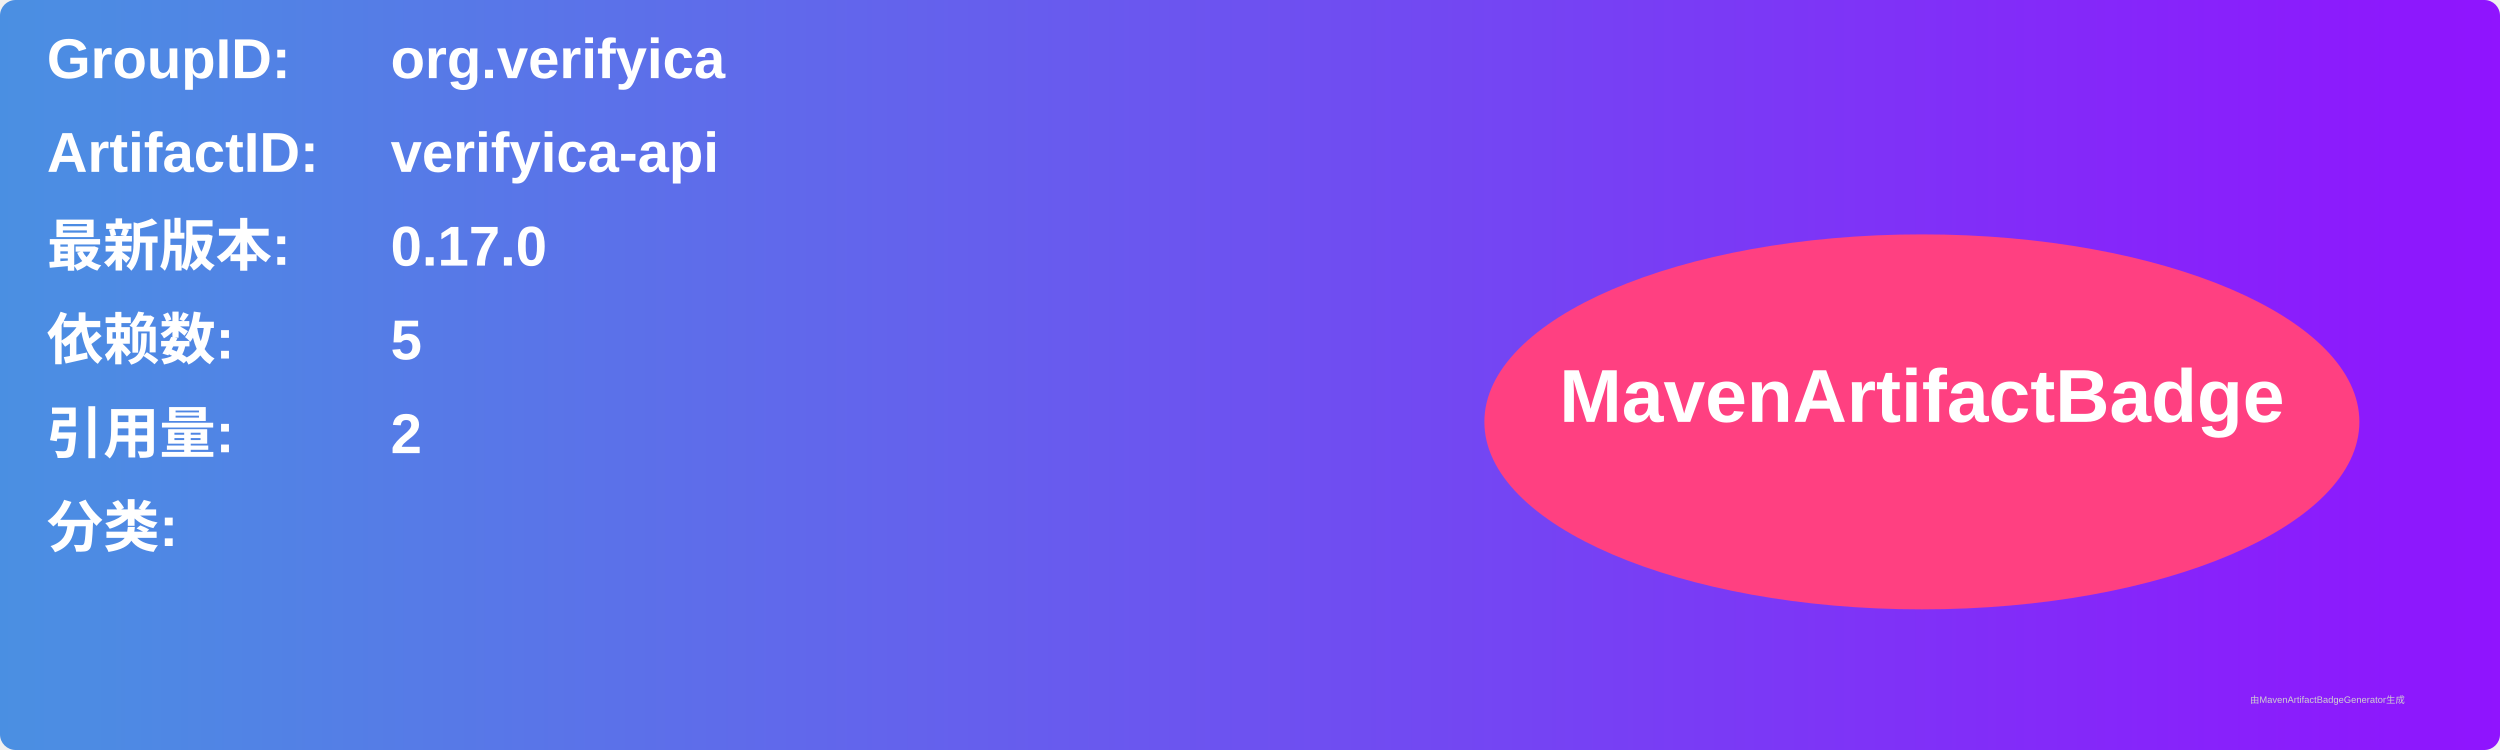
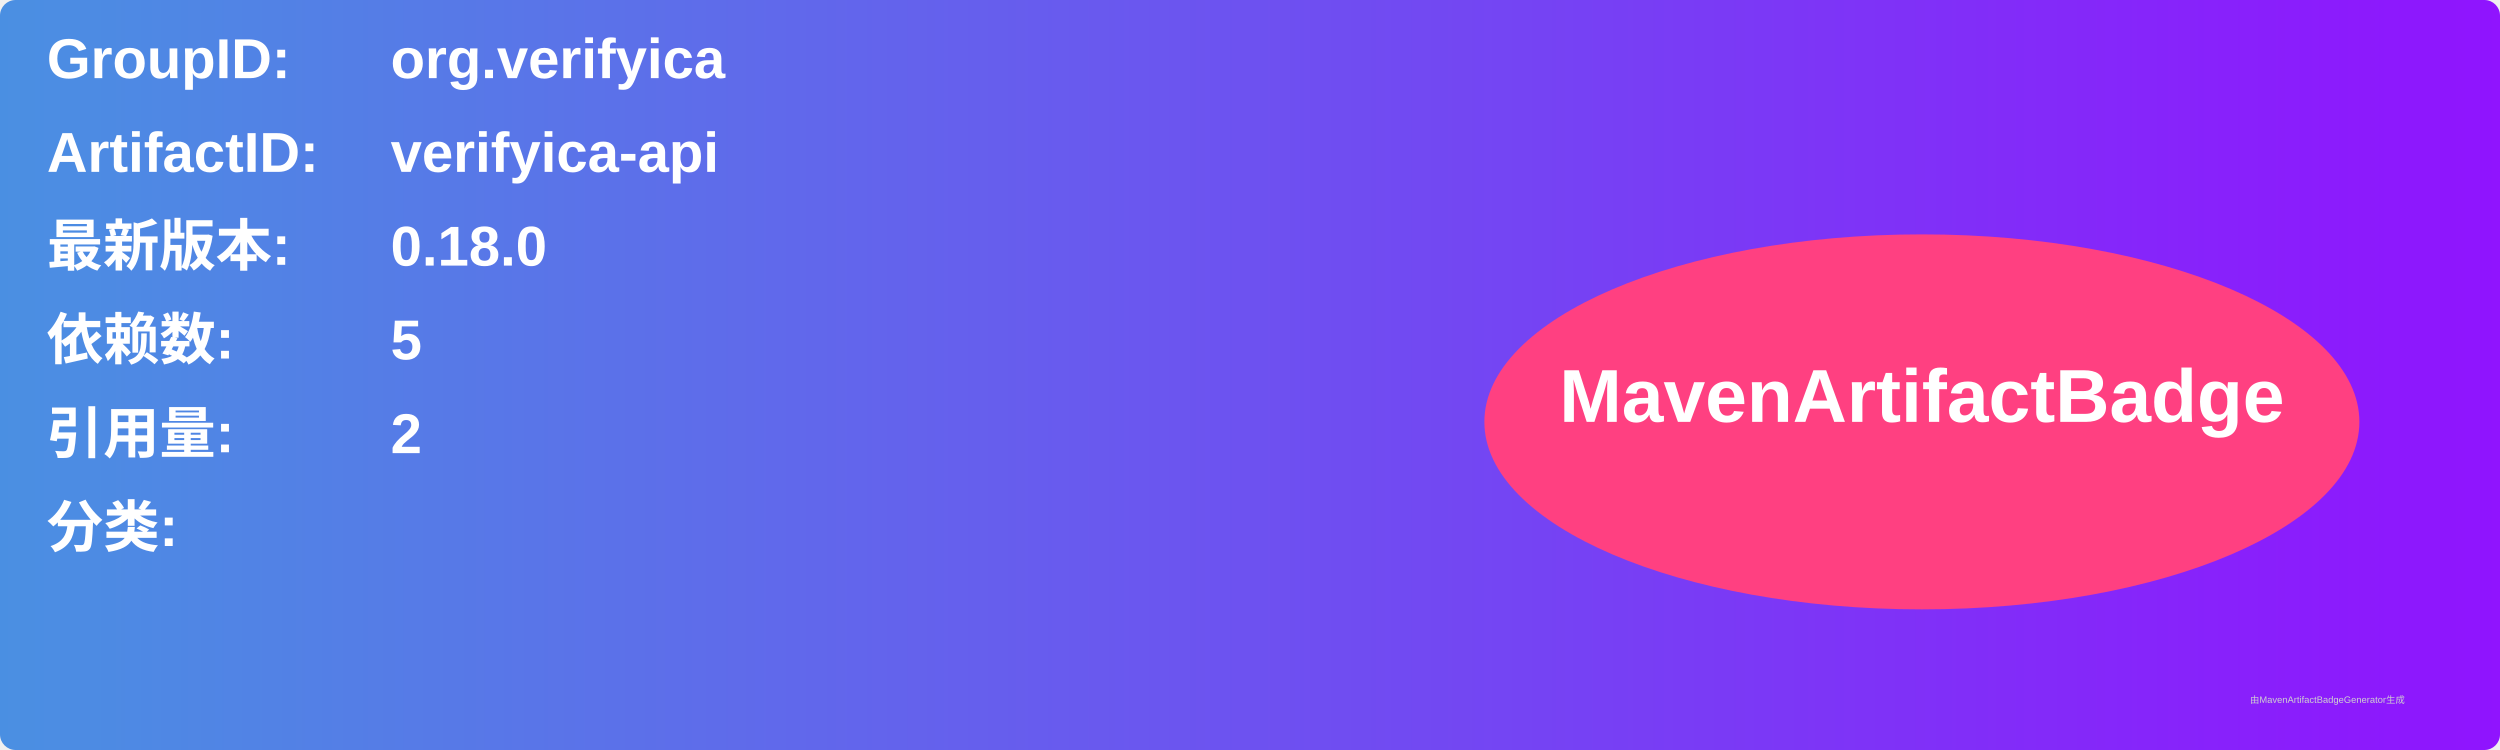
<svg xmlns="http://www.w3.org/2000/svg" width="800" height="240" viewBox="0 0 800 240">
  <linearGradient id="grad" x1="0%" y1="0%" x2="100%" y2="0%">
    <stop offset="0%" stop-color="#4a90e2" />
    <stop offset="100%" stop-color="#9013fe" />
  </linearGradient>
  <rect width="100%" height="100%" rx="5" ry="5" fill="url(#grad)" />
  <g transform="translate(15, 15)">
    <text x="0" y="10" font-family="Arial" font-size="18" fill="white" font-weight="bold" width="260">GroupID:</text>
    <text x="110" y="10" font-family="Arial" font-size="18" fill="white" font-weight="bold" width="460">org.verifyica</text>
    <text x="0" y="40" font-family="Arial" font-size="18" fill="white" font-weight="bold" width="260">ArtifactID:</text>
    <text x="110" y="40" font-family="Arial" font-size="18" fill="white" font-weight="bold" width="460">verifyica-api</text>
    <text x="0" y="70" font-family="Arial" font-size="18" fill="white" font-weight="bold">最新版本:</text>
    <text x="110" y="70" font-family="Arial" font-size="18" fill="white" font-weight="bold">
-       <tspan font-weight="bold">0.17.0</tspan>
+       <tspan font-weight="bold">0.18.0</tspan>
    </text>
    <text x="0" y="100" font-family="Arial" font-size="18" fill="white" font-weight="bold">依赖数: </text>
    <text x="110" y="100" font-family="Arial" font-size="18" fill="white">
      <tspan font-weight="bold">5</tspan>
    </text>
    <text x="0" y="130" font-family="Arial" font-size="18" fill="white" font-weight="bold">引用量: </text>
    <text x="110" y="130" font-family="Arial" font-size="18" fill="white">
      <tspan font-weight="bold">2</tspan>
    </text>
    <text x="0" y="160" font-family="Arial" font-size="18" fill="white" font-weight="bold">分类:</text>
    <text x="10" y="190" font-family="Arial" font-size="10" fill="white">
      <tspan font-weight="bold" />
    </text>
    <ellipse cx="600" cy="120" rx="140" ry="60" fill="#ff4081" />
    <text x="600" y="120" text-anchor="middle" font-family="Arial" font-size="24" fill="white" font-weight="bold">MavenArtifactBadge</text>
  </g>
  <text x="720" y="225" font-family="Arial" font-size="3" fill="#d0d0d0">由MavenArtifactBadgeGenerator生成</text>
</svg>
